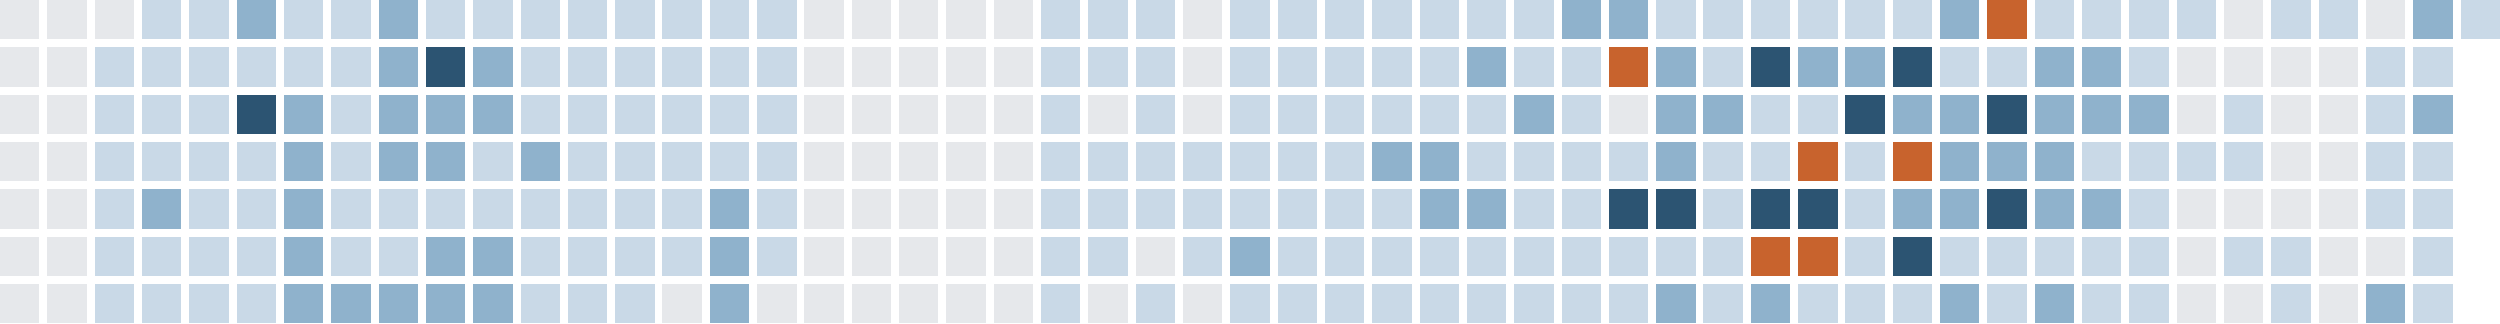
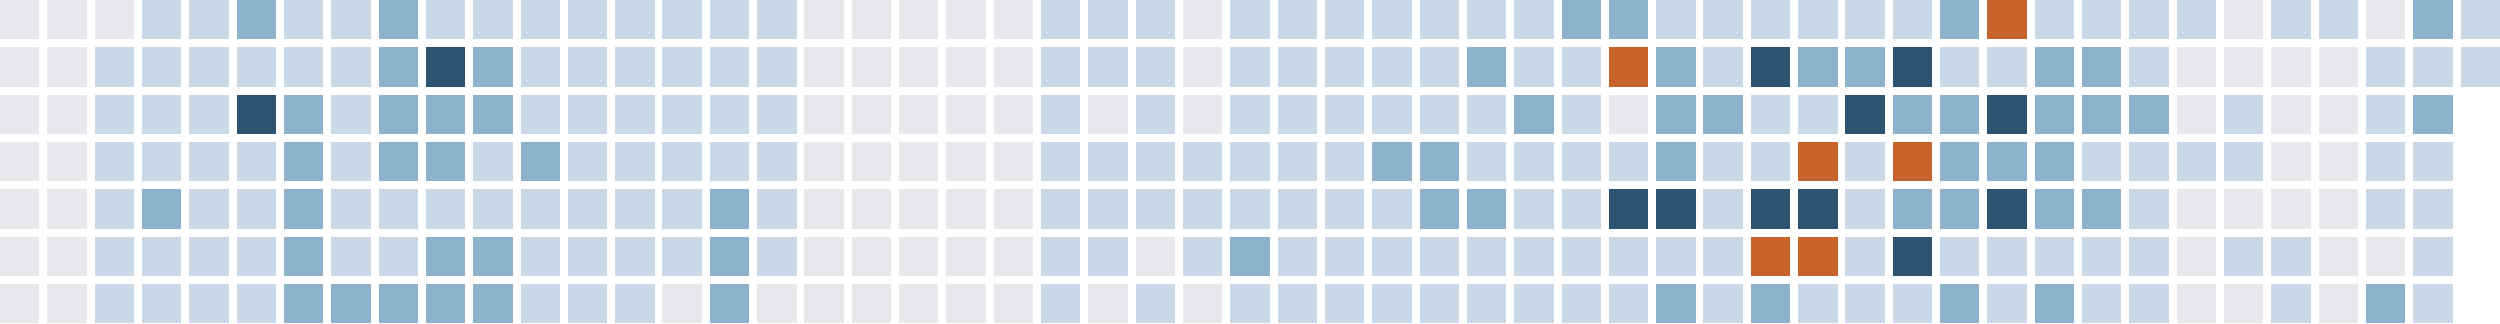
<svg xmlns="http://www.w3.org/2000/svg" version="1.1" width="634.0" height="82.0" viewBox="27.0 20.0 634.0 82.0">
  <rect style="fill:#e6e8eb;shape-rendering:crispedges" data-score="0" data-date="2025-11-02" x="27" y="20" width="10" height="10" />
  <rect style="fill:#e6e8eb;shape-rendering:crispedges" data-score="0" data-date="2025-11-09" x="39" y="20" width="10" height="10" />
  <rect style="fill:#e6e8eb;shape-rendering:crispedges" data-score="0" data-date="2025-11-16" x="51" y="20" width="10" height="10" />
  <rect style="fill:#c9d9e7;shape-rendering:crispedges" data-score="1" data-date="2025-11-23" x="63" y="20" width="10" height="10" />
  <rect style="fill:#c9d9e7;shape-rendering:crispedges" data-score="1" data-date="2025-11-30" x="75" y="20" width="10" height="10" />
  <rect style="fill:#8fb2cc;shape-rendering:crispedges" data-score="2" data-date="2025-12-07" x="87" y="20" width="10" height="10" />
  <rect style="fill:#c9d9e7;shape-rendering:crispedges" data-score="1" data-date="2025-12-14" x="99" y="20" width="10" height="10" />
  <rect style="fill:#c9d9e7;shape-rendering:crispedges" data-score="1" data-date="2025-12-21" x="111" y="20" width="10" height="10" />
  <rect style="fill:#8fb2cc;shape-rendering:crispedges" data-score="2" data-date="2025-12-28" x="123" y="20" width="10" height="10" />
  <rect style="fill:#c9d9e7;shape-rendering:crispedges" data-score="1" data-date="2026-01-04" x="135" y="20" width="10" height="10" />
  <rect style="fill:#c9d9e7;shape-rendering:crispedges" data-score="1" data-date="2026-01-11" x="147" y="20" width="10" height="10" />
  <rect style="fill:#c9d9e7;shape-rendering:crispedges" data-score="1" data-date="2026-01-18" x="159" y="20" width="10" height="10" />
  <rect style="fill:#c9d9e7;shape-rendering:crispedges" data-score="1" data-date="2026-01-25" x="171" y="20" width="10" height="10" />
  <rect style="fill:#c9d9e7;shape-rendering:crispedges" data-score="1" data-date="2026-02-01" x="183" y="20" width="10" height="10" />
  <rect style="fill:#c9d9e7;shape-rendering:crispedges" data-score="1" data-date="2026-02-08" x="195" y="20" width="10" height="10" />
  <rect style="fill:#c9d9e7;shape-rendering:crispedges" data-score="1" data-date="2026-02-15" x="207" y="20" width="10" height="10" />
  <rect style="fill:#c9d9e7;shape-rendering:crispedges" data-score="1" data-date="2026-02-22" x="219" y="20" width="10" height="10" />
  <rect style="fill:#e6e8eb;shape-rendering:crispedges" data-score="0" data-date="2026-03-01" x="231" y="20" width="10" height="10" />
  <rect style="fill:#e6e8eb;shape-rendering:crispedges" data-score="0" data-date="2026-03-08" x="243" y="20" width="10" height="10" />
  <rect style="fill:#e6e8eb;shape-rendering:crispedges" data-score="0" data-date="2026-03-15" x="255" y="20" width="10" height="10" />
  <rect style="fill:#e6e8eb;shape-rendering:crispedges" data-score="0" data-date="2026-03-22" x="267" y="20" width="10" height="10" />
  <rect style="fill:#e6e8eb;shape-rendering:crispedges" data-score="0" data-date="2026-03-29" x="279" y="20" width="10" height="10" />
  <rect style="fill:#c9d9e7;shape-rendering:crispedges" data-score="1" data-date="2026-04-05" x="291" y="20" width="10" height="10" />
  <rect style="fill:#c9d9e7;shape-rendering:crispedges" data-score="1" data-date="2026-04-12" x="303" y="20" width="10" height="10" />
  <rect style="fill:#c9d9e7;shape-rendering:crispedges" data-score="1" data-date="2026-04-19" x="315" y="20" width="10" height="10" />
  <rect style="fill:#e6e8eb;shape-rendering:crispedges" data-score="0" data-date="2026-04-26" x="327" y="20" width="10" height="10" />
  <rect style="fill:#c9d9e7;shape-rendering:crispedges" data-score="1" data-date="2026-05-03" x="339" y="20" width="10" height="10" />
  <rect style="fill:#c9d9e7;shape-rendering:crispedges" data-score="1" data-date="2026-05-10" x="351" y="20" width="10" height="10" />
  <rect style="fill:#c9d9e7;shape-rendering:crispedges" data-score="1" data-date="2026-05-17" x="363" y="20" width="10" height="10" />
  <rect style="fill:#c9d9e7;shape-rendering:crispedges" data-score="1" data-date="2026-05-24" x="375" y="20" width="10" height="10" />
  <rect style="fill:#c9d9e7;shape-rendering:crispedges" data-score="1" data-date="2026-05-31" x="387" y="20" width="10" height="10" />
  <rect style="fill:#c9d9e7;shape-rendering:crispedges" data-score="1" data-date="2026-06-07" x="399" y="20" width="10" height="10" />
  <rect style="fill:#c9d9e7;shape-rendering:crispedges" data-score="1" data-date="2026-06-14" x="411" y="20" width="10" height="10" />
  <rect style="fill:#8fb2cc;shape-rendering:crispedges" data-score="2" data-date="2026-06-21" x="423" y="20" width="10" height="10" />
  <rect style="fill:#8fb2cc;shape-rendering:crispedges" data-score="2" data-date="2026-06-28" x="435" y="20" width="10" height="10" />
  <rect style="fill:#c9d9e7;shape-rendering:crispedges" data-score="1" data-date="2026-07-05" x="447" y="20" width="10" height="10" />
  <rect style="fill:#c9d9e7;shape-rendering:crispedges" data-score="1" data-date="2026-07-12" x="459" y="20" width="10" height="10" />
  <rect style="fill:#c9d9e7;shape-rendering:crispedges" data-score="1" data-date="2026-07-19" x="471" y="20" width="10" height="10" />
  <rect style="fill:#c9d9e7;shape-rendering:crispedges" data-score="1" data-date="2026-07-26" x="483" y="20" width="10" height="10" />
  <rect style="fill:#c9d9e7;shape-rendering:crispedges" data-score="1" data-date="2026-08-02" x="495" y="20" width="10" height="10" />
  <rect style="fill:#c9d9e7;shape-rendering:crispedges" data-score="1" data-date="2026-08-09" x="507" y="20" width="10" height="10" />
  <rect style="fill:#8fb2cc;shape-rendering:crispedges" data-score="2" data-date="2026-08-16" x="519" y="20" width="10" height="10" />
  <rect style="fill:#c8632d;shape-rendering:crispedges" data-score="4" data-date="2026-08-23" x="531" y="20" width="10" height="10" />
  <rect style="fill:#c9d9e7;shape-rendering:crispedges" data-score="1" data-date="2026-08-30" x="543" y="20" width="10" height="10" />
  <rect style="fill:#c9d9e7;shape-rendering:crispedges" data-score="1" data-date="2026-09-06" x="555" y="20" width="10" height="10" />
  <rect style="fill:#c9d9e7;shape-rendering:crispedges" data-score="1" data-date="2026-09-13" x="567" y="20" width="10" height="10" />
  <rect style="fill:#c9d9e7;shape-rendering:crispedges" data-score="1" data-date="2026-09-20" x="579" y="20" width="10" height="10" />
  <rect style="fill:#e6e8eb;shape-rendering:crispedges" data-score="0" data-date="2026-09-27" x="591" y="20" width="10" height="10" />
  <rect style="fill:#c9d9e7;shape-rendering:crispedges" data-score="1" data-date="2026-10-04" x="603" y="20" width="10" height="10" />
  <rect style="fill:#c9d9e7;shape-rendering:crispedges" data-score="1" data-date="2026-10-11" x="615" y="20" width="10" height="10" />
  <rect style="fill:#e6e8eb;shape-rendering:crispedges" data-score="0" data-date="2026-10-18" x="627" y="20" width="10" height="10" />
  <rect style="fill:#8fb2cc;shape-rendering:crispedges" data-score="2" data-date="2026-10-25" x="639" y="20" width="10" height="10" />
  <rect style="fill:#c9d9e7;shape-rendering:crispedges" data-score="1" data-date="2026-11-01" x="651" y="20" width="10" height="10" />
  <rect style="fill:#e6e8eb;shape-rendering:crispedges" data-score="0" data-date="2025-11-03" x="27" y="32" width="10" height="10" />
  <rect style="fill:#e6e8eb;shape-rendering:crispedges" data-score="0" data-date="2025-11-10" x="39" y="32" width="10" height="10" />
  <rect style="fill:#c9d9e7;shape-rendering:crispedges" data-score="1" data-date="2025-11-17" x="51" y="32" width="10" height="10" />
  <rect style="fill:#c9d9e7;shape-rendering:crispedges" data-score="1" data-date="2025-11-24" x="63" y="32" width="10" height="10" />
  <rect style="fill:#c9d9e7;shape-rendering:crispedges" data-score="1" data-date="2025-12-01" x="75" y="32" width="10" height="10" />
  <rect style="fill:#c9d9e7;shape-rendering:crispedges" data-score="1" data-date="2025-12-08" x="87" y="32" width="10" height="10" />
  <rect style="fill:#c9d9e7;shape-rendering:crispedges" data-score="1" data-date="2025-12-15" x="99" y="32" width="10" height="10" />
  <rect style="fill:#c9d9e7;shape-rendering:crispedges" data-score="1" data-date="2025-12-22" x="111" y="32" width="10" height="10" />
  <rect style="fill:#8fb2cc;shape-rendering:crispedges" data-score="2" data-date="2025-12-29" x="123" y="32" width="10" height="10" />
  <rect style="fill:#2c5472;shape-rendering:crispedges" data-score="3" data-date="2026-01-05" x="135" y="32" width="10" height="10" />
  <rect style="fill:#8fb2cc;shape-rendering:crispedges" data-score="2" data-date="2026-01-12" x="147" y="32" width="10" height="10" />
  <rect style="fill:#c9d9e7;shape-rendering:crispedges" data-score="1" data-date="2026-01-19" x="159" y="32" width="10" height="10" />
  <rect style="fill:#c9d9e7;shape-rendering:crispedges" data-score="1" data-date="2026-01-26" x="171" y="32" width="10" height="10" />
  <rect style="fill:#c9d9e7;shape-rendering:crispedges" data-score="1" data-date="2026-02-02" x="183" y="32" width="10" height="10" />
  <rect style="fill:#c9d9e7;shape-rendering:crispedges" data-score="1" data-date="2026-02-09" x="195" y="32" width="10" height="10" />
  <rect style="fill:#c9d9e7;shape-rendering:crispedges" data-score="1" data-date="2026-02-16" x="207" y="32" width="10" height="10" />
  <rect style="fill:#c9d9e7;shape-rendering:crispedges" data-score="1" data-date="2026-02-23" x="219" y="32" width="10" height="10" />
  <rect style="fill:#e6e8eb;shape-rendering:crispedges" data-score="0" data-date="2026-03-02" x="231" y="32" width="10" height="10" />
  <rect style="fill:#e6e8eb;shape-rendering:crispedges" data-score="0" data-date="2026-03-09" x="243" y="32" width="10" height="10" />
  <rect style="fill:#e6e8eb;shape-rendering:crispedges" data-score="0" data-date="2026-03-16" x="255" y="32" width="10" height="10" />
  <rect style="fill:#e6e8eb;shape-rendering:crispedges" data-score="0" data-date="2026-03-23" x="267" y="32" width="10" height="10" />
  <rect style="fill:#e6e8eb;shape-rendering:crispedges" data-score="0" data-date="2026-03-30" x="279" y="32" width="10" height="10" />
  <rect style="fill:#c9d9e7;shape-rendering:crispedges" data-score="1" data-date="2026-04-06" x="291" y="32" width="10" height="10" />
  <rect style="fill:#c9d9e7;shape-rendering:crispedges" data-score="1" data-date="2026-04-13" x="303" y="32" width="10" height="10" />
  <rect style="fill:#c9d9e7;shape-rendering:crispedges" data-score="1" data-date="2026-04-20" x="315" y="32" width="10" height="10" />
  <rect style="fill:#e6e8eb;shape-rendering:crispedges" data-score="0" data-date="2026-04-27" x="327" y="32" width="10" height="10" />
  <rect style="fill:#c9d9e7;shape-rendering:crispedges" data-score="1" data-date="2026-05-04" x="339" y="32" width="10" height="10" />
  <rect style="fill:#c9d9e7;shape-rendering:crispedges" data-score="1" data-date="2026-05-11" x="351" y="32" width="10" height="10" />
  <rect style="fill:#c9d9e7;shape-rendering:crispedges" data-score="1" data-date="2026-05-18" x="363" y="32" width="10" height="10" />
  <rect style="fill:#c9d9e7;shape-rendering:crispedges" data-score="1" data-date="2026-05-25" x="375" y="32" width="10" height="10" />
  <rect style="fill:#c9d9e7;shape-rendering:crispedges" data-score="1" data-date="2026-06-01" x="387" y="32" width="10" height="10" />
  <rect style="fill:#8fb2cc;shape-rendering:crispedges" data-score="2" data-date="2026-06-08" x="399" y="32" width="10" height="10" />
  <rect style="fill:#c9d9e7;shape-rendering:crispedges" data-score="1" data-date="2026-06-15" x="411" y="32" width="10" height="10" />
  <rect style="fill:#c9d9e7;shape-rendering:crispedges" data-score="1" data-date="2026-06-22" x="423" y="32" width="10" height="10" />
  <rect style="fill:#c8632d;shape-rendering:crispedges" data-score="4" data-date="2026-06-29" x="435" y="32" width="10" height="10" />
  <rect style="fill:#8fb2cc;shape-rendering:crispedges" data-score="2" data-date="2026-07-06" x="447" y="32" width="10" height="10" />
  <rect style="fill:#c9d9e7;shape-rendering:crispedges" data-score="1" data-date="2026-07-13" x="459" y="32" width="10" height="10" />
  <rect style="fill:#2c5472;shape-rendering:crispedges" data-score="3" data-date="2026-07-20" x="471" y="32" width="10" height="10" />
  <rect style="fill:#8fb2cc;shape-rendering:crispedges" data-score="2" data-date="2026-07-27" x="483" y="32" width="10" height="10" />
  <rect style="fill:#8fb2cc;shape-rendering:crispedges" data-score="2" data-date="2026-08-03" x="495" y="32" width="10" height="10" />
  <rect style="fill:#2c5472;shape-rendering:crispedges" data-score="3" data-date="2026-08-10" x="507" y="32" width="10" height="10" />
  <rect style="fill:#c9d9e7;shape-rendering:crispedges" data-score="1" data-date="2026-08-17" x="519" y="32" width="10" height="10" />
  <rect style="fill:#c9d9e7;shape-rendering:crispedges" data-score="1" data-date="2026-08-24" x="531" y="32" width="10" height="10" />
  <rect style="fill:#8fb2cc;shape-rendering:crispedges" data-score="2" data-date="2026-08-31" x="543" y="32" width="10" height="10" />
  <rect style="fill:#8fb2cc;shape-rendering:crispedges" data-score="2" data-date="2026-09-07" x="555" y="32" width="10" height="10" />
  <rect style="fill:#c9d9e7;shape-rendering:crispedges" data-score="1" data-date="2026-09-14" x="567" y="32" width="10" height="10" />
  <rect style="fill:#e6e8eb;shape-rendering:crispedges" data-score="0" data-date="2026-09-21" x="579" y="32" width="10" height="10" />
  <rect style="fill:#e6e8eb;shape-rendering:crispedges" data-score="0" data-date="2026-09-28" x="591" y="32" width="10" height="10" />
  <rect style="fill:#e6e8eb;shape-rendering:crispedges" data-score="0" data-date="2026-10-05" x="603" y="32" width="10" height="10" />
  <rect style="fill:#e6e8eb;shape-rendering:crispedges" data-score="0" data-date="2026-10-12" x="615" y="32" width="10" height="10" />
  <rect style="fill:#c9d9e7;shape-rendering:crispedges" data-score="1" data-date="2026-10-19" x="627" y="32" width="10" height="10" />
  <rect style="fill:#c9d9e7;shape-rendering:crispedges" data-score="1" data-date="2026-10-26" x="639" y="32" width="10" height="10" />
+   <rect style="fill:#c9d9e7;shape-rendering:crispedges" data-score="1" data-date="2026-11-02" x="651" y="32" width="10" height="10" />
  <rect style="fill:#e6e8eb;shape-rendering:crispedges" data-score="0" data-date="2025-11-04" x="27" y="44" width="10" height="10" />
  <rect style="fill:#e6e8eb;shape-rendering:crispedges" data-score="0" data-date="2025-11-11" x="39" y="44" width="10" height="10" />
  <rect style="fill:#c9d9e7;shape-rendering:crispedges" data-score="1" data-date="2025-11-18" x="51" y="44" width="10" height="10" />
  <rect style="fill:#c9d9e7;shape-rendering:crispedges" data-score="1" data-date="2025-11-25" x="63" y="44" width="10" height="10" />
  <rect style="fill:#c9d9e7;shape-rendering:crispedges" data-score="1" data-date="2025-12-02" x="75" y="44" width="10" height="10" />
  <rect style="fill:#2c5472;shape-rendering:crispedges" data-score="3" data-date="2025-12-09" x="87" y="44" width="10" height="10" />
  <rect style="fill:#8fb2cc;shape-rendering:crispedges" data-score="2" data-date="2025-12-16" x="99" y="44" width="10" height="10" />
  <rect style="fill:#c9d9e7;shape-rendering:crispedges" data-score="1" data-date="2025-12-23" x="111" y="44" width="10" height="10" />
  <rect style="fill:#8fb2cc;shape-rendering:crispedges" data-score="2" data-date="2025-12-30" x="123" y="44" width="10" height="10" />
  <rect style="fill:#8fb2cc;shape-rendering:crispedges" data-score="2" data-date="2026-01-06" x="135" y="44" width="10" height="10" />
  <rect style="fill:#8fb2cc;shape-rendering:crispedges" data-score="2" data-date="2026-01-13" x="147" y="44" width="10" height="10" />
  <rect style="fill:#c9d9e7;shape-rendering:crispedges" data-score="1" data-date="2026-01-20" x="159" y="44" width="10" height="10" />
  <rect style="fill:#c9d9e7;shape-rendering:crispedges" data-score="1" data-date="2026-01-27" x="171" y="44" width="10" height="10" />
  <rect style="fill:#c9d9e7;shape-rendering:crispedges" data-score="1" data-date="2026-02-03" x="183" y="44" width="10" height="10" />
  <rect style="fill:#c9d9e7;shape-rendering:crispedges" data-score="1" data-date="2026-02-10" x="195" y="44" width="10" height="10" />
  <rect style="fill:#c9d9e7;shape-rendering:crispedges" data-score="1" data-date="2026-02-17" x="207" y="44" width="10" height="10" />
  <rect style="fill:#c9d9e7;shape-rendering:crispedges" data-score="1" data-date="2026-02-24" x="219" y="44" width="10" height="10" />
  <rect style="fill:#e6e8eb;shape-rendering:crispedges" data-score="0" data-date="2026-03-03" x="231" y="44" width="10" height="10" />
  <rect style="fill:#e6e8eb;shape-rendering:crispedges" data-score="0" data-date="2026-03-10" x="243" y="44" width="10" height="10" />
  <rect style="fill:#e6e8eb;shape-rendering:crispedges" data-score="0" data-date="2026-03-17" x="255" y="44" width="10" height="10" />
  <rect style="fill:#e6e8eb;shape-rendering:crispedges" data-score="0" data-date="2026-03-24" x="267" y="44" width="10" height="10" />
  <rect style="fill:#e6e8eb;shape-rendering:crispedges" data-score="0" data-date="2026-03-31" x="279" y="44" width="10" height="10" />
  <rect style="fill:#c9d9e7;shape-rendering:crispedges" data-score="1" data-date="2026-04-07" x="291" y="44" width="10" height="10" />
  <rect style="fill:#e6e8eb;shape-rendering:crispedges" data-score="0" data-date="2026-04-14" x="303" y="44" width="10" height="10" />
  <rect style="fill:#c9d9e7;shape-rendering:crispedges" data-score="1" data-date="2026-04-21" x="315" y="44" width="10" height="10" />
  <rect style="fill:#e6e8eb;shape-rendering:crispedges" data-score="0" data-date="2026-04-28" x="327" y="44" width="10" height="10" />
  <rect style="fill:#c9d9e7;shape-rendering:crispedges" data-score="1" data-date="2026-05-05" x="339" y="44" width="10" height="10" />
  <rect style="fill:#c9d9e7;shape-rendering:crispedges" data-score="1" data-date="2026-05-12" x="351" y="44" width="10" height="10" />
  <rect style="fill:#c9d9e7;shape-rendering:crispedges" data-score="1" data-date="2026-05-19" x="363" y="44" width="10" height="10" />
  <rect style="fill:#c9d9e7;shape-rendering:crispedges" data-score="1" data-date="2026-05-26" x="375" y="44" width="10" height="10" />
  <rect style="fill:#c9d9e7;shape-rendering:crispedges" data-score="1" data-date="2026-06-02" x="387" y="44" width="10" height="10" />
  <rect style="fill:#c9d9e7;shape-rendering:crispedges" data-score="1" data-date="2026-06-09" x="399" y="44" width="10" height="10" />
  <rect style="fill:#8fb2cc;shape-rendering:crispedges" data-score="2" data-date="2026-06-16" x="411" y="44" width="10" height="10" />
  <rect style="fill:#c9d9e7;shape-rendering:crispedges" data-score="1" data-date="2026-06-23" x="423" y="44" width="10" height="10" />
  <rect style="fill:#e6e8eb;shape-rendering:crispedges" data-score="0" data-date="2026-06-30" x="435" y="44" width="10" height="10" />
  <rect style="fill:#8fb2cc;shape-rendering:crispedges" data-score="2" data-date="2026-07-07" x="447" y="44" width="10" height="10" />
  <rect style="fill:#8fb2cc;shape-rendering:crispedges" data-score="2" data-date="2026-07-14" x="459" y="44" width="10" height="10" />
  <rect style="fill:#c9d9e7;shape-rendering:crispedges" data-score="1" data-date="2026-07-21" x="471" y="44" width="10" height="10" />
  <rect style="fill:#c9d9e7;shape-rendering:crispedges" data-score="1" data-date="2026-07-28" x="483" y="44" width="10" height="10" />
  <rect style="fill:#2c5472;shape-rendering:crispedges" data-score="3" data-date="2026-08-04" x="495" y="44" width="10" height="10" />
  <rect style="fill:#8fb2cc;shape-rendering:crispedges" data-score="2" data-date="2026-08-11" x="507" y="44" width="10" height="10" />
  <rect style="fill:#8fb2cc;shape-rendering:crispedges" data-score="2" data-date="2026-08-18" x="519" y="44" width="10" height="10" />
  <rect style="fill:#2c5472;shape-rendering:crispedges" data-score="3" data-date="2026-08-25" x="531" y="44" width="10" height="10" />
  <rect style="fill:#8fb2cc;shape-rendering:crispedges" data-score="2" data-date="2026-09-01" x="543" y="44" width="10" height="10" />
  <rect style="fill:#8fb2cc;shape-rendering:crispedges" data-score="2" data-date="2026-09-08" x="555" y="44" width="10" height="10" />
  <rect style="fill:#8fb2cc;shape-rendering:crispedges" data-score="2" data-date="2026-09-15" x="567" y="44" width="10" height="10" />
  <rect style="fill:#e6e8eb;shape-rendering:crispedges" data-score="0" data-date="2026-09-22" x="579" y="44" width="10" height="10" />
  <rect style="fill:#c9d9e7;shape-rendering:crispedges" data-score="1" data-date="2026-09-29" x="591" y="44" width="10" height="10" />
  <rect style="fill:#e6e8eb;shape-rendering:crispedges" data-score="0" data-date="2026-10-06" x="603" y="44" width="10" height="10" />
  <rect style="fill:#e6e8eb;shape-rendering:crispedges" data-score="0" data-date="2026-10-13" x="615" y="44" width="10" height="10" />
  <rect style="fill:#c9d9e7;shape-rendering:crispedges" data-score="1" data-date="2026-10-20" x="627" y="44" width="10" height="10" />
  <rect style="fill:#8fb2cc;shape-rendering:crispedges" data-score="2" data-date="2026-10-27" x="639" y="44" width="10" height="10" />
  <rect style="fill:#e6e8eb;shape-rendering:crispedges" data-score="0" data-date="2025-11-05" x="27" y="56" width="10" height="10" />
  <rect style="fill:#e6e8eb;shape-rendering:crispedges" data-score="0" data-date="2025-11-12" x="39" y="56" width="10" height="10" />
  <rect style="fill:#c9d9e7;shape-rendering:crispedges" data-score="1" data-date="2025-11-19" x="51" y="56" width="10" height="10" />
  <rect style="fill:#c9d9e7;shape-rendering:crispedges" data-score="1" data-date="2025-11-26" x="63" y="56" width="10" height="10" />
  <rect style="fill:#c9d9e7;shape-rendering:crispedges" data-score="1" data-date="2025-12-03" x="75" y="56" width="10" height="10" />
  <rect style="fill:#c9d9e7;shape-rendering:crispedges" data-score="1" data-date="2025-12-10" x="87" y="56" width="10" height="10" />
  <rect style="fill:#8fb2cc;shape-rendering:crispedges" data-score="2" data-date="2025-12-17" x="99" y="56" width="10" height="10" />
  <rect style="fill:#c9d9e7;shape-rendering:crispedges" data-score="1" data-date="2025-12-24" x="111" y="56" width="10" height="10" />
  <rect style="fill:#8fb2cc;shape-rendering:crispedges" data-score="2" data-date="2025-12-31" x="123" y="56" width="10" height="10" />
  <rect style="fill:#8fb2cc;shape-rendering:crispedges" data-score="2" data-date="2026-01-07" x="135" y="56" width="10" height="10" />
  <rect style="fill:#c9d9e7;shape-rendering:crispedges" data-score="1" data-date="2026-01-14" x="147" y="56" width="10" height="10" />
  <rect style="fill:#8fb2cc;shape-rendering:crispedges" data-score="2" data-date="2026-01-21" x="159" y="56" width="10" height="10" />
  <rect style="fill:#c9d9e7;shape-rendering:crispedges" data-score="1" data-date="2026-01-28" x="171" y="56" width="10" height="10" />
  <rect style="fill:#c9d9e7;shape-rendering:crispedges" data-score="1" data-date="2026-02-04" x="183" y="56" width="10" height="10" />
  <rect style="fill:#c9d9e7;shape-rendering:crispedges" data-score="1" data-date="2026-02-11" x="195" y="56" width="10" height="10" />
  <rect style="fill:#c9d9e7;shape-rendering:crispedges" data-score="1" data-date="2026-02-18" x="207" y="56" width="10" height="10" />
  <rect style="fill:#c9d9e7;shape-rendering:crispedges" data-score="1" data-date="2026-02-25" x="219" y="56" width="10" height="10" />
  <rect style="fill:#e6e8eb;shape-rendering:crispedges" data-score="0" data-date="2026-03-04" x="231" y="56" width="10" height="10" />
  <rect style="fill:#e6e8eb;shape-rendering:crispedges" data-score="0" data-date="2026-03-11" x="243" y="56" width="10" height="10" />
  <rect style="fill:#e6e8eb;shape-rendering:crispedges" data-score="0" data-date="2026-03-18" x="255" y="56" width="10" height="10" />
  <rect style="fill:#e6e8eb;shape-rendering:crispedges" data-score="0" data-date="2026-03-25" x="267" y="56" width="10" height="10" />
  <rect style="fill:#e6e8eb;shape-rendering:crispedges" data-score="0" data-date="2026-04-01" x="279" y="56" width="10" height="10" />
  <rect style="fill:#c9d9e7;shape-rendering:crispedges" data-score="1" data-date="2026-04-08" x="291" y="56" width="10" height="10" />
  <rect style="fill:#c9d9e7;shape-rendering:crispedges" data-score="1" data-date="2026-04-15" x="303" y="56" width="10" height="10" />
  <rect style="fill:#c9d9e7;shape-rendering:crispedges" data-score="1" data-date="2026-04-22" x="315" y="56" width="10" height="10" />
  <rect style="fill:#c9d9e7;shape-rendering:crispedges" data-score="1" data-date="2026-04-29" x="327" y="56" width="10" height="10" />
  <rect style="fill:#c9d9e7;shape-rendering:crispedges" data-score="1" data-date="2026-05-06" x="339" y="56" width="10" height="10" />
  <rect style="fill:#c9d9e7;shape-rendering:crispedges" data-score="1" data-date="2026-05-13" x="351" y="56" width="10" height="10" />
  <rect style="fill:#c9d9e7;shape-rendering:crispedges" data-score="1" data-date="2026-05-20" x="363" y="56" width="10" height="10" />
  <rect style="fill:#8fb2cc;shape-rendering:crispedges" data-score="2" data-date="2026-05-27" x="375" y="56" width="10" height="10" />
  <rect style="fill:#8fb2cc;shape-rendering:crispedges" data-score="2" data-date="2026-06-03" x="387" y="56" width="10" height="10" />
  <rect style="fill:#c9d9e7;shape-rendering:crispedges" data-score="1" data-date="2026-06-10" x="399" y="56" width="10" height="10" />
  <rect style="fill:#c9d9e7;shape-rendering:crispedges" data-score="1" data-date="2026-06-17" x="411" y="56" width="10" height="10" />
  <rect style="fill:#c9d9e7;shape-rendering:crispedges" data-score="1" data-date="2026-06-24" x="423" y="56" width="10" height="10" />
  <rect style="fill:#c9d9e7;shape-rendering:crispedges" data-score="1" data-date="2026-07-01" x="435" y="56" width="10" height="10" />
  <rect style="fill:#8fb2cc;shape-rendering:crispedges" data-score="2" data-date="2026-07-08" x="447" y="56" width="10" height="10" />
  <rect style="fill:#c9d9e7;shape-rendering:crispedges" data-score="1" data-date="2026-07-15" x="459" y="56" width="10" height="10" />
  <rect style="fill:#c9d9e7;shape-rendering:crispedges" data-score="1" data-date="2026-07-22" x="471" y="56" width="10" height="10" />
  <rect style="fill:#c8632d;shape-rendering:crispedges" data-score="4" data-date="2026-07-29" x="483" y="56" width="10" height="10" />
  <rect style="fill:#c9d9e7;shape-rendering:crispedges" data-score="1" data-date="2026-08-05" x="495" y="56" width="10" height="10" />
  <rect style="fill:#c8632d;shape-rendering:crispedges" data-score="4" data-date="2026-08-12" x="507" y="56" width="10" height="10" />
  <rect style="fill:#8fb2cc;shape-rendering:crispedges" data-score="2" data-date="2026-08-19" x="519" y="56" width="10" height="10" />
  <rect style="fill:#8fb2cc;shape-rendering:crispedges" data-score="2" data-date="2026-08-26" x="531" y="56" width="10" height="10" />
  <rect style="fill:#8fb2cc;shape-rendering:crispedges" data-score="2" data-date="2026-09-02" x="543" y="56" width="10" height="10" />
  <rect style="fill:#c9d9e7;shape-rendering:crispedges" data-score="1" data-date="2026-09-09" x="555" y="56" width="10" height="10" />
  <rect style="fill:#c9d9e7;shape-rendering:crispedges" data-score="1" data-date="2026-09-16" x="567" y="56" width="10" height="10" />
  <rect style="fill:#c9d9e7;shape-rendering:crispedges" data-score="1" data-date="2026-09-23" x="579" y="56" width="10" height="10" />
  <rect style="fill:#c9d9e7;shape-rendering:crispedges" data-score="1" data-date="2026-09-30" x="591" y="56" width="10" height="10" />
  <rect style="fill:#e6e8eb;shape-rendering:crispedges" data-score="0" data-date="2026-10-07" x="603" y="56" width="10" height="10" />
  <rect style="fill:#e6e8eb;shape-rendering:crispedges" data-score="0" data-date="2026-10-14" x="615" y="56" width="10" height="10" />
  <rect style="fill:#c9d9e7;shape-rendering:crispedges" data-score="1" data-date="2026-10-21" x="627" y="56" width="10" height="10" />
  <rect style="fill:#c9d9e7;shape-rendering:crispedges" data-score="1" data-date="2026-10-28" x="639" y="56" width="10" height="10" />
  <rect style="fill:#e6e8eb;shape-rendering:crispedges" data-score="0" data-date="2025-11-06" x="27" y="68" width="10" height="10" />
  <rect style="fill:#e6e8eb;shape-rendering:crispedges" data-score="0" data-date="2025-11-13" x="39" y="68" width="10" height="10" />
  <rect style="fill:#c9d9e7;shape-rendering:crispedges" data-score="1" data-date="2025-11-20" x="51" y="68" width="10" height="10" />
  <rect style="fill:#8fb2cc;shape-rendering:crispedges" data-score="2" data-date="2025-11-27" x="63" y="68" width="10" height="10" />
  <rect style="fill:#c9d9e7;shape-rendering:crispedges" data-score="1" data-date="2025-12-04" x="75" y="68" width="10" height="10" />
  <rect style="fill:#c9d9e7;shape-rendering:crispedges" data-score="1" data-date="2025-12-11" x="87" y="68" width="10" height="10" />
  <rect style="fill:#8fb2cc;shape-rendering:crispedges" data-score="2" data-date="2025-12-18" x="99" y="68" width="10" height="10" />
  <rect style="fill:#c9d9e7;shape-rendering:crispedges" data-score="1" data-date="2025-12-25" x="111" y="68" width="10" height="10" />
  <rect style="fill:#c9d9e7;shape-rendering:crispedges" data-score="1" data-date="2026-01-01" x="123" y="68" width="10" height="10" />
  <rect style="fill:#c9d9e7;shape-rendering:crispedges" data-score="1" data-date="2026-01-08" x="135" y="68" width="10" height="10" />
  <rect style="fill:#c9d9e7;shape-rendering:crispedges" data-score="1" data-date="2026-01-15" x="147" y="68" width="10" height="10" />
  <rect style="fill:#c9d9e7;shape-rendering:crispedges" data-score="1" data-date="2026-01-22" x="159" y="68" width="10" height="10" />
  <rect style="fill:#c9d9e7;shape-rendering:crispedges" data-score="1" data-date="2026-01-29" x="171" y="68" width="10" height="10" />
  <rect style="fill:#c9d9e7;shape-rendering:crispedges" data-score="1" data-date="2026-02-05" x="183" y="68" width="10" height="10" />
  <rect style="fill:#c9d9e7;shape-rendering:crispedges" data-score="1" data-date="2026-02-12" x="195" y="68" width="10" height="10" />
  <rect style="fill:#8fb2cc;shape-rendering:crispedges" data-score="2" data-date="2026-02-19" x="207" y="68" width="10" height="10" />
  <rect style="fill:#c9d9e7;shape-rendering:crispedges" data-score="1" data-date="2026-02-26" x="219" y="68" width="10" height="10" />
  <rect style="fill:#e6e8eb;shape-rendering:crispedges" data-score="0" data-date="2026-03-05" x="231" y="68" width="10" height="10" />
  <rect style="fill:#e6e8eb;shape-rendering:crispedges" data-score="0" data-date="2026-03-12" x="243" y="68" width="10" height="10" />
  <rect style="fill:#e6e8eb;shape-rendering:crispedges" data-score="0" data-date="2026-03-19" x="255" y="68" width="10" height="10" />
  <rect style="fill:#e6e8eb;shape-rendering:crispedges" data-score="0" data-date="2026-03-26" x="267" y="68" width="10" height="10" />
  <rect style="fill:#e6e8eb;shape-rendering:crispedges" data-score="0" data-date="2026-04-02" x="279" y="68" width="10" height="10" />
  <rect style="fill:#c9d9e7;shape-rendering:crispedges" data-score="1" data-date="2026-04-09" x="291" y="68" width="10" height="10" />
  <rect style="fill:#c9d9e7;shape-rendering:crispedges" data-score="1" data-date="2026-04-16" x="303" y="68" width="10" height="10" />
  <rect style="fill:#c9d9e7;shape-rendering:crispedges" data-score="1" data-date="2026-04-23" x="315" y="68" width="10" height="10" />
  <rect style="fill:#c9d9e7;shape-rendering:crispedges" data-score="1" data-date="2026-04-30" x="327" y="68" width="10" height="10" />
  <rect style="fill:#c9d9e7;shape-rendering:crispedges" data-score="1" data-date="2026-05-07" x="339" y="68" width="10" height="10" />
  <rect style="fill:#c9d9e7;shape-rendering:crispedges" data-score="1" data-date="2026-05-14" x="351" y="68" width="10" height="10" />
  <rect style="fill:#c9d9e7;shape-rendering:crispedges" data-score="1" data-date="2026-05-21" x="363" y="68" width="10" height="10" />
  <rect style="fill:#c9d9e7;shape-rendering:crispedges" data-score="1" data-date="2026-05-28" x="375" y="68" width="10" height="10" />
  <rect style="fill:#8fb2cc;shape-rendering:crispedges" data-score="2" data-date="2026-06-04" x="387" y="68" width="10" height="10" />
  <rect style="fill:#8fb2cc;shape-rendering:crispedges" data-score="2" data-date="2026-06-11" x="399" y="68" width="10" height="10" />
  <rect style="fill:#c9d9e7;shape-rendering:crispedges" data-score="1" data-date="2026-06-18" x="411" y="68" width="10" height="10" />
  <rect style="fill:#c9d9e7;shape-rendering:crispedges" data-score="1" data-date="2026-06-25" x="423" y="68" width="10" height="10" />
  <rect style="fill:#2c5472;shape-rendering:crispedges" data-score="3" data-date="2026-07-02" x="435" y="68" width="10" height="10" />
  <rect style="fill:#2c5472;shape-rendering:crispedges" data-score="3" data-date="2026-07-09" x="447" y="68" width="10" height="10" />
  <rect style="fill:#c9d9e7;shape-rendering:crispedges" data-score="1" data-date="2026-07-16" x="459" y="68" width="10" height="10" />
  <rect style="fill:#2c5472;shape-rendering:crispedges" data-score="3" data-date="2026-07-23" x="471" y="68" width="10" height="10" />
  <rect style="fill:#2c5472;shape-rendering:crispedges" data-score="3" data-date="2026-07-30" x="483" y="68" width="10" height="10" />
  <rect style="fill:#c9d9e7;shape-rendering:crispedges" data-score="1" data-date="2026-08-06" x="495" y="68" width="10" height="10" />
  <rect style="fill:#8fb2cc;shape-rendering:crispedges" data-score="2" data-date="2026-08-13" x="507" y="68" width="10" height="10" />
  <rect style="fill:#8fb2cc;shape-rendering:crispedges" data-score="2" data-date="2026-08-20" x="519" y="68" width="10" height="10" />
  <rect style="fill:#2c5472;shape-rendering:crispedges" data-score="3" data-date="2026-08-27" x="531" y="68" width="10" height="10" />
  <rect style="fill:#8fb2cc;shape-rendering:crispedges" data-score="2" data-date="2026-09-03" x="543" y="68" width="10" height="10" />
  <rect style="fill:#8fb2cc;shape-rendering:crispedges" data-score="2" data-date="2026-09-10" x="555" y="68" width="10" height="10" />
  <rect style="fill:#c9d9e7;shape-rendering:crispedges" data-score="1" data-date="2026-09-17" x="567" y="68" width="10" height="10" />
  <rect style="fill:#e6e8eb;shape-rendering:crispedges" data-score="0" data-date="2026-09-24" x="579" y="68" width="10" height="10" />
  <rect style="fill:#e6e8eb;shape-rendering:crispedges" data-score="0" data-date="2026-10-01" x="591" y="68" width="10" height="10" />
  <rect style="fill:#e6e8eb;shape-rendering:crispedges" data-score="0" data-date="2026-10-08" x="603" y="68" width="10" height="10" />
  <rect style="fill:#e6e8eb;shape-rendering:crispedges" data-score="0" data-date="2026-10-15" x="615" y="68" width="10" height="10" />
  <rect style="fill:#c9d9e7;shape-rendering:crispedges" data-score="1" data-date="2026-10-22" x="627" y="68" width="10" height="10" />
  <rect style="fill:#c9d9e7;shape-rendering:crispedges" data-score="1" data-date="2026-10-29" x="639" y="68" width="10" height="10" />
  <rect style="fill:#e6e8eb;shape-rendering:crispedges" data-score="0" data-date="2025-11-07" x="27" y="80" width="10" height="10" />
  <rect style="fill:#e6e8eb;shape-rendering:crispedges" data-score="0" data-date="2025-11-14" x="39" y="80" width="10" height="10" />
  <rect style="fill:#c9d9e7;shape-rendering:crispedges" data-score="1" data-date="2025-11-21" x="51" y="80" width="10" height="10" />
  <rect style="fill:#c9d9e7;shape-rendering:crispedges" data-score="1" data-date="2025-11-28" x="63" y="80" width="10" height="10" />
  <rect style="fill:#c9d9e7;shape-rendering:crispedges" data-score="1" data-date="2025-12-05" x="75" y="80" width="10" height="10" />
  <rect style="fill:#c9d9e7;shape-rendering:crispedges" data-score="1" data-date="2025-12-12" x="87" y="80" width="10" height="10" />
  <rect style="fill:#8fb2cc;shape-rendering:crispedges" data-score="2" data-date="2025-12-19" x="99" y="80" width="10" height="10" />
  <rect style="fill:#c9d9e7;shape-rendering:crispedges" data-score="1" data-date="2025-12-26" x="111" y="80" width="10" height="10" />
  <rect style="fill:#c9d9e7;shape-rendering:crispedges" data-score="1" data-date="2026-01-02" x="123" y="80" width="10" height="10" />
  <rect style="fill:#8fb2cc;shape-rendering:crispedges" data-score="2" data-date="2026-01-09" x="135" y="80" width="10" height="10" />
  <rect style="fill:#8fb2cc;shape-rendering:crispedges" data-score="2" data-date="2026-01-16" x="147" y="80" width="10" height="10" />
  <rect style="fill:#c9d9e7;shape-rendering:crispedges" data-score="1" data-date="2026-01-23" x="159" y="80" width="10" height="10" />
  <rect style="fill:#c9d9e7;shape-rendering:crispedges" data-score="1" data-date="2026-01-30" x="171" y="80" width="10" height="10" />
  <rect style="fill:#c9d9e7;shape-rendering:crispedges" data-score="1" data-date="2026-02-06" x="183" y="80" width="10" height="10" />
  <rect style="fill:#c9d9e7;shape-rendering:crispedges" data-score="1" data-date="2026-02-13" x="195" y="80" width="10" height="10" />
  <rect style="fill:#8fb2cc;shape-rendering:crispedges" data-score="2" data-date="2026-02-20" x="207" y="80" width="10" height="10" />
  <rect style="fill:#c9d9e7;shape-rendering:crispedges" data-score="1" data-date="2026-02-27" x="219" y="80" width="10" height="10" />
  <rect style="fill:#e6e8eb;shape-rendering:crispedges" data-score="0" data-date="2026-03-06" x="231" y="80" width="10" height="10" />
  <rect style="fill:#e6e8eb;shape-rendering:crispedges" data-score="0" data-date="2026-03-13" x="243" y="80" width="10" height="10" />
  <rect style="fill:#e6e8eb;shape-rendering:crispedges" data-score="0" data-date="2026-03-20" x="255" y="80" width="10" height="10" />
  <rect style="fill:#e6e8eb;shape-rendering:crispedges" data-score="0" data-date="2026-03-27" x="267" y="80" width="10" height="10" />
  <rect style="fill:#e6e8eb;shape-rendering:crispedges" data-score="0" data-date="2026-04-03" x="279" y="80" width="10" height="10" />
  <rect style="fill:#c9d9e7;shape-rendering:crispedges" data-score="1" data-date="2026-04-10" x="291" y="80" width="10" height="10" />
  <rect style="fill:#c9d9e7;shape-rendering:crispedges" data-score="1" data-date="2026-04-17" x="303" y="80" width="10" height="10" />
  <rect style="fill:#e6e8eb;shape-rendering:crispedges" data-score="0" data-date="2026-04-24" x="315" y="80" width="10" height="10" />
  <rect style="fill:#c9d9e7;shape-rendering:crispedges" data-score="1" data-date="2026-05-01" x="327" y="80" width="10" height="10" />
  <rect style="fill:#8fb2cc;shape-rendering:crispedges" data-score="2" data-date="2026-05-08" x="339" y="80" width="10" height="10" />
  <rect style="fill:#c9d9e7;shape-rendering:crispedges" data-score="1" data-date="2026-05-15" x="351" y="80" width="10" height="10" />
  <rect style="fill:#c9d9e7;shape-rendering:crispedges" data-score="1" data-date="2026-05-22" x="363" y="80" width="10" height="10" />
  <rect style="fill:#c9d9e7;shape-rendering:crispedges" data-score="1" data-date="2026-05-29" x="375" y="80" width="10" height="10" />
  <rect style="fill:#c9d9e7;shape-rendering:crispedges" data-score="1" data-date="2026-06-05" x="387" y="80" width="10" height="10" />
  <rect style="fill:#c9d9e7;shape-rendering:crispedges" data-score="1" data-date="2026-06-12" x="399" y="80" width="10" height="10" />
  <rect style="fill:#c9d9e7;shape-rendering:crispedges" data-score="1" data-date="2026-06-19" x="411" y="80" width="10" height="10" />
  <rect style="fill:#c9d9e7;shape-rendering:crispedges" data-score="1" data-date="2026-06-26" x="423" y="80" width="10" height="10" />
  <rect style="fill:#c9d9e7;shape-rendering:crispedges" data-score="1" data-date="2026-07-03" x="435" y="80" width="10" height="10" />
  <rect style="fill:#c9d9e7;shape-rendering:crispedges" data-score="1" data-date="2026-07-10" x="447" y="80" width="10" height="10" />
  <rect style="fill:#c9d9e7;shape-rendering:crispedges" data-score="1" data-date="2026-07-17" x="459" y="80" width="10" height="10" />
  <rect style="fill:#c8632d;shape-rendering:crispedges" data-score="4" data-date="2026-07-24" x="471" y="80" width="10" height="10" />
  <rect style="fill:#c8632d;shape-rendering:crispedges" data-score="4" data-date="2026-07-31" x="483" y="80" width="10" height="10" />
  <rect style="fill:#c9d9e7;shape-rendering:crispedges" data-score="1" data-date="2026-08-07" x="495" y="80" width="10" height="10" />
  <rect style="fill:#2c5472;shape-rendering:crispedges" data-score="3" data-date="2026-08-14" x="507" y="80" width="10" height="10" />
  <rect style="fill:#c9d9e7;shape-rendering:crispedges" data-score="1" data-date="2026-08-21" x="519" y="80" width="10" height="10" />
  <rect style="fill:#c9d9e7;shape-rendering:crispedges" data-score="1" data-date="2026-08-28" x="531" y="80" width="10" height="10" />
  <rect style="fill:#c9d9e7;shape-rendering:crispedges" data-score="1" data-date="2026-09-04" x="543" y="80" width="10" height="10" />
  <rect style="fill:#c9d9e7;shape-rendering:crispedges" data-score="1" data-date="2026-09-11" x="555" y="80" width="10" height="10" />
  <rect style="fill:#c9d9e7;shape-rendering:crispedges" data-score="1" data-date="2026-09-18" x="567" y="80" width="10" height="10" />
  <rect style="fill:#e6e8eb;shape-rendering:crispedges" data-score="0" data-date="2026-09-25" x="579" y="80" width="10" height="10" />
  <rect style="fill:#c9d9e7;shape-rendering:crispedges" data-score="1" data-date="2026-10-02" x="591" y="80" width="10" height="10" />
  <rect style="fill:#c9d9e7;shape-rendering:crispedges" data-score="1" data-date="2026-10-09" x="603" y="80" width="10" height="10" />
  <rect style="fill:#e6e8eb;shape-rendering:crispedges" data-score="0" data-date="2026-10-16" x="615" y="80" width="10" height="10" />
  <rect style="fill:#e6e8eb;shape-rendering:crispedges" data-score="0" data-date="2026-10-23" x="627" y="80" width="10" height="10" />
  <rect style="fill:#c9d9e7;shape-rendering:crispedges" data-score="1" data-date="2026-10-30" x="639" y="80" width="10" height="10" />
  <rect style="fill:#e6e8eb;shape-rendering:crispedges" data-score="0" data-date="2025-11-08" x="27" y="92" width="10" height="10" />
  <rect style="fill:#e6e8eb;shape-rendering:crispedges" data-score="0" data-date="2025-11-15" x="39" y="92" width="10" height="10" />
  <rect style="fill:#c9d9e7;shape-rendering:crispedges" data-score="1" data-date="2025-11-22" x="51" y="92" width="10" height="10" />
  <rect style="fill:#c9d9e7;shape-rendering:crispedges" data-score="1" data-date="2025-11-29" x="63" y="92" width="10" height="10" />
  <rect style="fill:#c9d9e7;shape-rendering:crispedges" data-score="1" data-date="2025-12-06" x="75" y="92" width="10" height="10" />
  <rect style="fill:#c9d9e7;shape-rendering:crispedges" data-score="1" data-date="2025-12-13" x="87" y="92" width="10" height="10" />
  <rect style="fill:#8fb2cc;shape-rendering:crispedges" data-score="2" data-date="2025-12-20" x="99" y="92" width="10" height="10" />
  <rect style="fill:#8fb2cc;shape-rendering:crispedges" data-score="2" data-date="2025-12-27" x="111" y="92" width="10" height="10" />
  <rect style="fill:#8fb2cc;shape-rendering:crispedges" data-score="2" data-date="2026-01-03" x="123" y="92" width="10" height="10" />
  <rect style="fill:#8fb2cc;shape-rendering:crispedges" data-score="2" data-date="2026-01-10" x="135" y="92" width="10" height="10" />
  <rect style="fill:#8fb2cc;shape-rendering:crispedges" data-score="2" data-date="2026-01-17" x="147" y="92" width="10" height="10" />
  <rect style="fill:#c9d9e7;shape-rendering:crispedges" data-score="1" data-date="2026-01-24" x="159" y="92" width="10" height="10" />
  <rect style="fill:#c9d9e7;shape-rendering:crispedges" data-score="1" data-date="2026-01-31" x="171" y="92" width="10" height="10" />
  <rect style="fill:#c9d9e7;shape-rendering:crispedges" data-score="1" data-date="2026-02-07" x="183" y="92" width="10" height="10" />
  <rect style="fill:#e6e8eb;shape-rendering:crispedges" data-score="0" data-date="2026-02-14" x="195" y="92" width="10" height="10" />
  <rect style="fill:#8fb2cc;shape-rendering:crispedges" data-score="2" data-date="2026-02-21" x="207" y="92" width="10" height="10" />
  <rect style="fill:#e6e8eb;shape-rendering:crispedges" data-score="0" data-date="2026-02-28" x="219" y="92" width="10" height="10" />
  <rect style="fill:#e6e8eb;shape-rendering:crispedges" data-score="0" data-date="2026-03-07" x="231" y="92" width="10" height="10" />
  <rect style="fill:#e6e8eb;shape-rendering:crispedges" data-score="0" data-date="2026-03-14" x="243" y="92" width="10" height="10" />
  <rect style="fill:#e6e8eb;shape-rendering:crispedges" data-score="0" data-date="2026-03-21" x="255" y="92" width="10" height="10" />
  <rect style="fill:#e6e8eb;shape-rendering:crispedges" data-score="0" data-date="2026-03-28" x="267" y="92" width="10" height="10" />
  <rect style="fill:#e6e8eb;shape-rendering:crispedges" data-score="0" data-date="2026-04-04" x="279" y="92" width="10" height="10" />
  <rect style="fill:#c9d9e7;shape-rendering:crispedges" data-score="1" data-date="2026-04-11" x="291" y="92" width="10" height="10" />
  <rect style="fill:#e6e8eb;shape-rendering:crispedges" data-score="0" data-date="2026-04-18" x="303" y="92" width="10" height="10" />
  <rect style="fill:#c9d9e7;shape-rendering:crispedges" data-score="1" data-date="2026-04-25" x="315" y="92" width="10" height="10" />
  <rect style="fill:#e6e8eb;shape-rendering:crispedges" data-score="0" data-date="2026-05-02" x="327" y="92" width="10" height="10" />
  <rect style="fill:#c9d9e7;shape-rendering:crispedges" data-score="1" data-date="2026-05-09" x="339" y="92" width="10" height="10" />
  <rect style="fill:#c9d9e7;shape-rendering:crispedges" data-score="1" data-date="2026-05-16" x="351" y="92" width="10" height="10" />
  <rect style="fill:#c9d9e7;shape-rendering:crispedges" data-score="1" data-date="2026-05-23" x="363" y="92" width="10" height="10" />
  <rect style="fill:#c9d9e7;shape-rendering:crispedges" data-score="1" data-date="2026-05-30" x="375" y="92" width="10" height="10" />
  <rect style="fill:#c9d9e7;shape-rendering:crispedges" data-score="1" data-date="2026-06-06" x="387" y="92" width="10" height="10" />
  <rect style="fill:#c9d9e7;shape-rendering:crispedges" data-score="1" data-date="2026-06-13" x="399" y="92" width="10" height="10" />
  <rect style="fill:#c9d9e7;shape-rendering:crispedges" data-score="1" data-date="2026-06-20" x="411" y="92" width="10" height="10" />
  <rect style="fill:#c9d9e7;shape-rendering:crispedges" data-score="1" data-date="2026-06-27" x="423" y="92" width="10" height="10" />
  <rect style="fill:#c9d9e7;shape-rendering:crispedges" data-score="1" data-date="2026-07-04" x="435" y="92" width="10" height="10" />
  <rect style="fill:#8fb2cc;shape-rendering:crispedges" data-score="2" data-date="2026-07-11" x="447" y="92" width="10" height="10" />
  <rect style="fill:#c9d9e7;shape-rendering:crispedges" data-score="1" data-date="2026-07-18" x="459" y="92" width="10" height="10" />
  <rect style="fill:#8fb2cc;shape-rendering:crispedges" data-score="2" data-date="2026-07-25" x="471" y="92" width="10" height="10" />
  <rect style="fill:#c9d9e7;shape-rendering:crispedges" data-score="1" data-date="2026-08-01" x="483" y="92" width="10" height="10" />
  <rect style="fill:#c9d9e7;shape-rendering:crispedges" data-score="1" data-date="2026-08-08" x="495" y="92" width="10" height="10" />
  <rect style="fill:#c9d9e7;shape-rendering:crispedges" data-score="1" data-date="2026-08-15" x="507" y="92" width="10" height="10" />
  <rect style="fill:#8fb2cc;shape-rendering:crispedges" data-score="2" data-date="2026-08-22" x="519" y="92" width="10" height="10" />
  <rect style="fill:#c9d9e7;shape-rendering:crispedges" data-score="1" data-date="2026-08-29" x="531" y="92" width="10" height="10" />
  <rect style="fill:#8fb2cc;shape-rendering:crispedges" data-score="2" data-date="2026-09-05" x="543" y="92" width="10" height="10" />
  <rect style="fill:#c9d9e7;shape-rendering:crispedges" data-score="1" data-date="2026-09-12" x="555" y="92" width="10" height="10" />
  <rect style="fill:#c9d9e7;shape-rendering:crispedges" data-score="1" data-date="2026-09-19" x="567" y="92" width="10" height="10" />
  <rect style="fill:#e6e8eb;shape-rendering:crispedges" data-score="0" data-date="2026-09-26" x="579" y="92" width="10" height="10" />
  <rect style="fill:#e6e8eb;shape-rendering:crispedges" data-score="0" data-date="2026-10-03" x="591" y="92" width="10" height="10" />
  <rect style="fill:#c9d9e7;shape-rendering:crispedges" data-score="1" data-date="2026-10-10" x="603" y="92" width="10" height="10" />
  <rect style="fill:#e6e8eb;shape-rendering:crispedges" data-score="0" data-date="2026-10-17" x="615" y="92" width="10" height="10" />
  <rect style="fill:#8fb2cc;shape-rendering:crispedges" data-score="2" data-date="2026-10-24" x="627" y="92" width="10" height="10" />
  <rect style="fill:#c9d9e7;shape-rendering:crispedges" data-score="1" data-date="2026-10-31" x="639" y="92" width="10" height="10" />
</svg>
